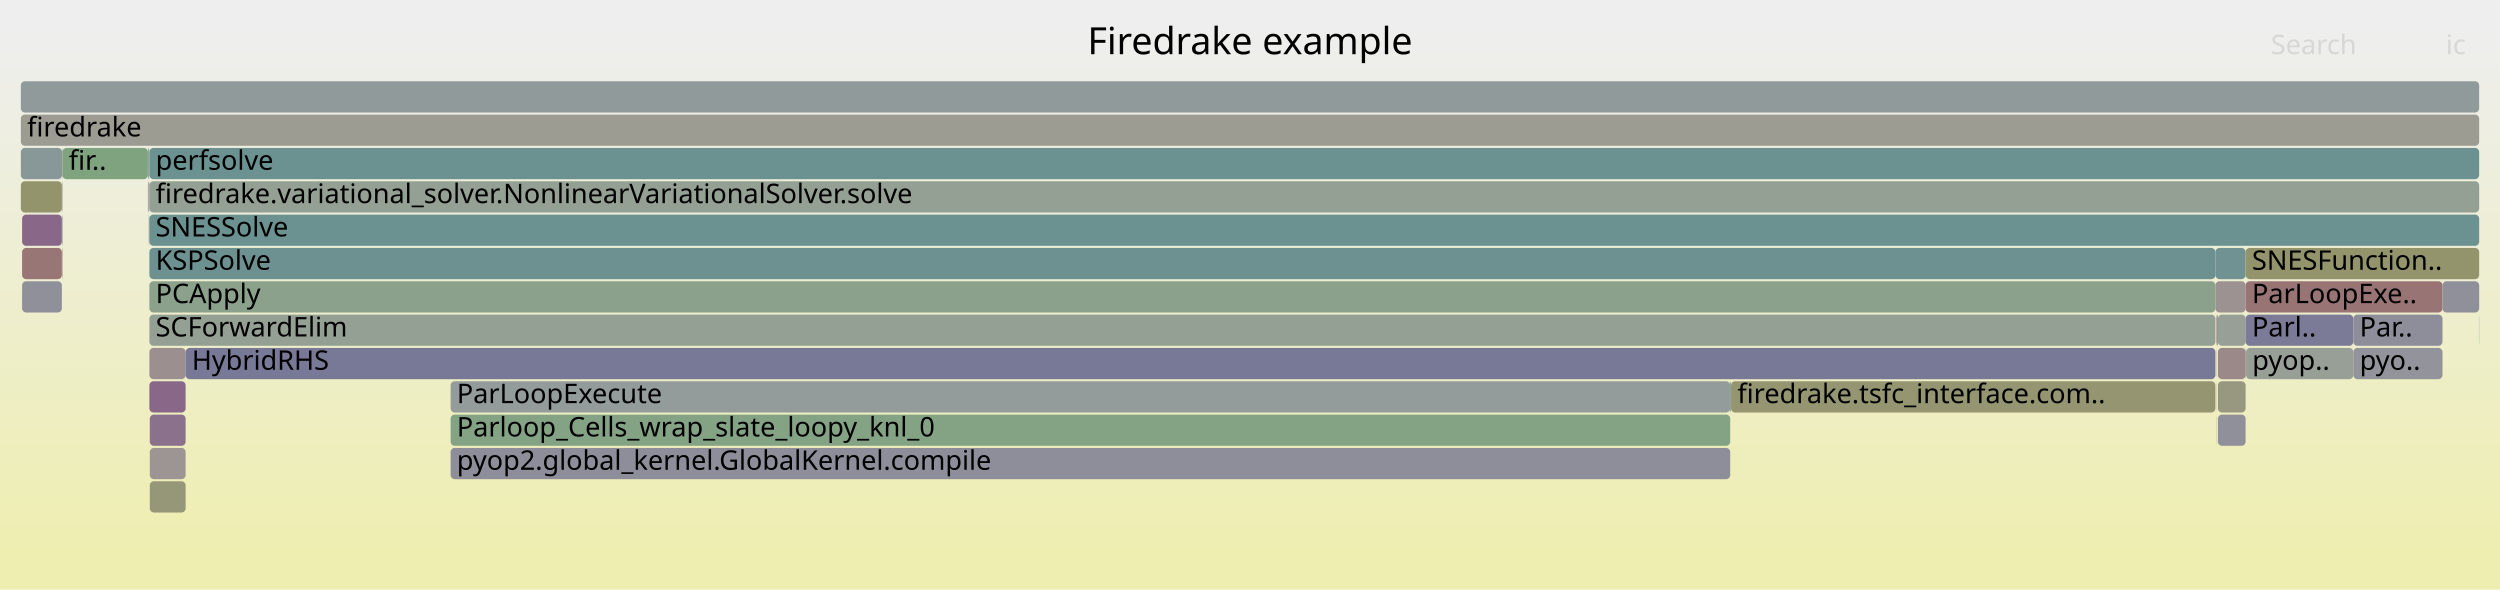
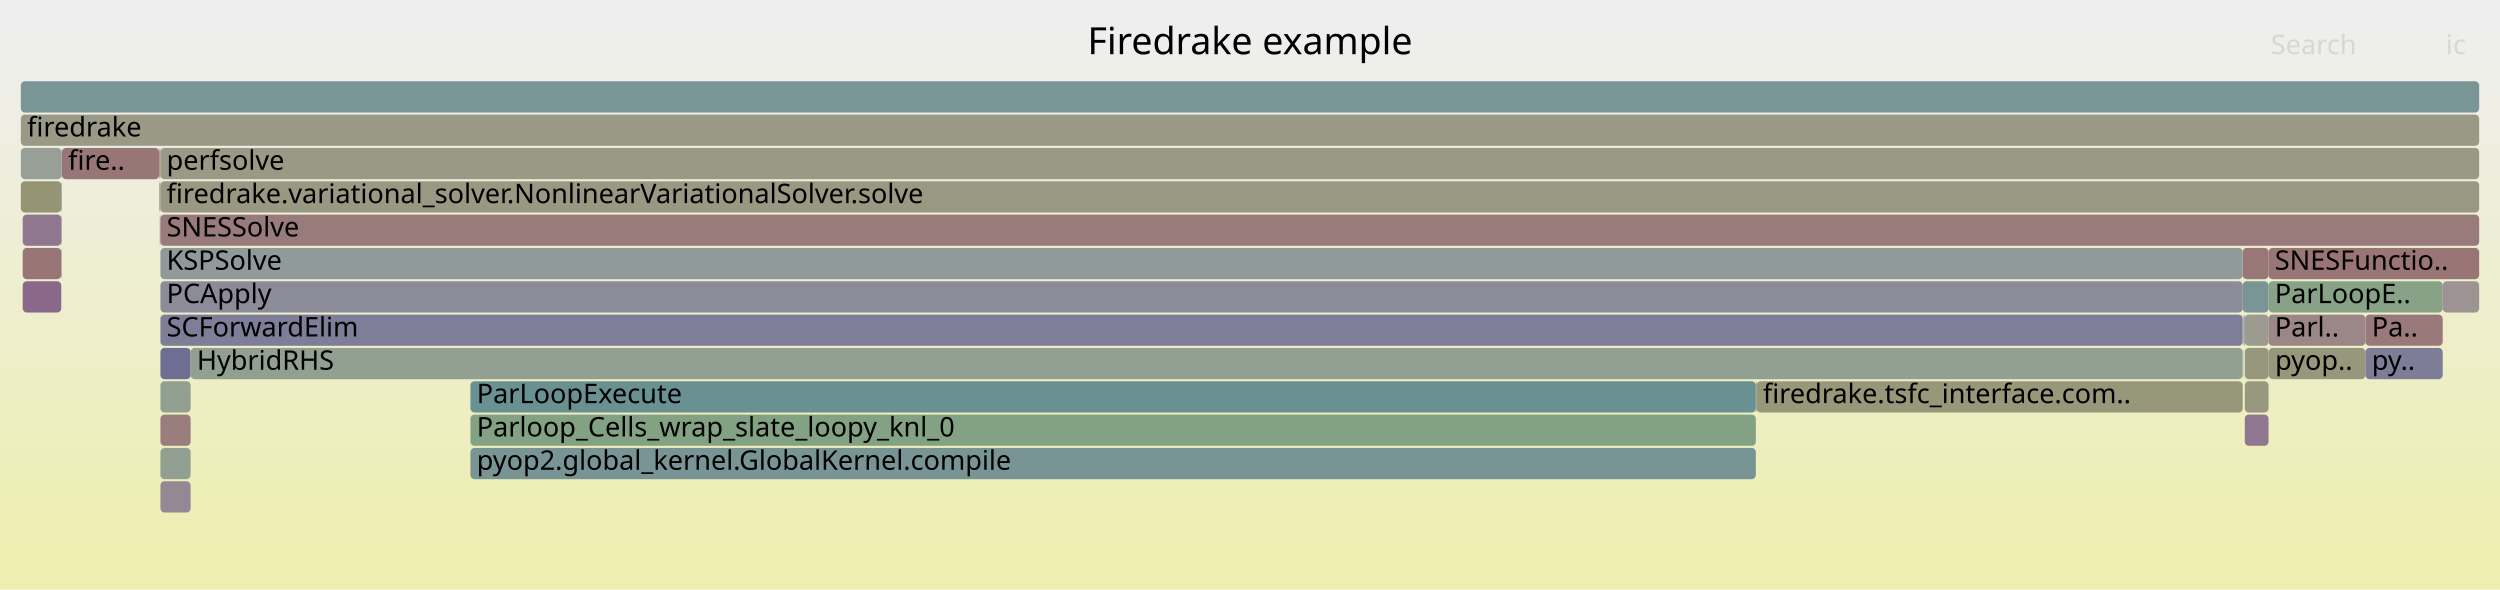
<svg xmlns="http://www.w3.org/2000/svg" version="1.1" width="1200" height="283" viewBox="0 0 1200 283">
  <defs>
    <linearGradient id="background" y1="0" y2="1" x1="0" x2="0">
      <stop stop-color="#eeeeee" offset="5%" />
      <stop stop-color="#eeeeb0" offset="95%" />
    </linearGradient>
  </defs>
  <style type="text/css">
	text { font-family:Verdana; font-size:13px; fill:rgb(0,0,0); }
	#search, #ignorecase { opacity:0.1; cursor:pointer; }
	#search:hover, #search.show, #ignorecase:hover, #ignorecase.show { opacity:1; }
	#subtitle { text-anchor:middle; font-color:rgb(160,160,160); }
	#title { text-anchor:middle; font-size:18px}
	#unzoom { cursor:pointer; }
	#frames &gt; *:hover { stroke:black; stroke-width:0.5; cursor:pointer; }
	.hide { display:none; }
	.parent { opacity:0.5; }
</style>
  <rect x="0.0" y="0" width="1200.0" height="283.0" fill="url(#background)" />
  <text id="title" x="600.00" y="26">Firedrake example</text>
  <text id="details" x="10.00" y="265"> </text>
  <text id="unzoom" x="10.00" y="26" class="hide">Reset Zoom</text>
  <text id="search" x="1090.00" y="26">Search</text>
  <text id="ignorecase" x="1174.00" y="26">ic</text>
  <text id="matched" x="1090.00" y="265"> </text>
  <g id="frames">
    <g>
-       <rect x="1064.0" y="199" width="0.1" height="15.0" fill="rgb(155.518,138.973,138.973)" rx="2" ry="2" />
-       <text x="1067.01" y="209.5" />
-     </g>
-     <g>
-       <rect x="71.0" y="71" width="0.2" height="15.0" fill="rgb(147.767,147.767,108.41)" rx="2" ry="2" />
-       <text x="74.04" y="81.5" />
-     </g>
-     <g>
-       <rect x="1063.4" y="119" width="14.5" height="15.0" fill="rgb(112.516,146.208,146.208)" rx="2" ry="2" />
-       <text x="1066.37" y="129.5" />
-     </g>
-     <g>
-       <rect x="71.7" y="151" width="991.7" height="15.0" fill="rgb(148.377,159.566,148.377)" rx="2" ry="2" />
-       <text x="74.70" y="161.5">SCForwardElim</text>
-     </g>
-     <g>
-       <rect x="71.6" y="87" width="0.1" height="15.0" fill="rgb(136.638,103.259,136.638)" rx="2" ry="2" />
-       <text x="74.57" y="97.5" />
-     </g>
-     <g>
-       <rect x="71.7" y="71" width="1118.3" height="15.0" fill="rgb(107.34,144.866,144.866)" rx="2" ry="2" />
-       <text x="74.70" y="81.5">perfsolve</text>
-     </g>
-     <g>
-       <rect x="1064.1" y="151" width="0.5" height="15.0" fill="rgb(155.16,136.227,136.227)" rx="2" ry="2" />
-       <text x="1067.15" y="161.5" />
-     </g>
-     <g>
-       <rect x="71.6" y="103" width="0.1" height="15.0" fill="rgb(150.92,150.92,123.69)" rx="2" ry="2" />
-       <text x="74.57" y="113.5" />
-     </g>
-     <g>
-       <rect x="71.7" y="167" width="17.4" height="15.0" fill="rgb(156.079,143.275,143.275)" rx="2" ry="2" />
-       <text x="74.70" y="177.5" />
-     </g>
-     <g>
-       <rect x="1064.6" y="199" width="13.3" height="15.0" fill="rgb(143.775,143.775,155.247)" rx="2" ry="2" />
-       <text x="1067.64" y="209.5" />
-     </g>
-     <g>
-       <rect x="1064.6" y="183" width="13.3" height="15.0" fill="rgb(151.906,151.906,128.469)" rx="2" ry="2" />
-       <text x="1067.64" y="193.5" />
-     </g>
-     <g>
-       <rect x="10.6" y="135" width="19.1" height="15.0" fill="rgb(143.631,143.631,155.219)" rx="2" ry="2" />
-       <text x="13.65" y="145.5" />
-     </g>
-     <g>
-       <rect x="216.3" y="183" width="614.2" height="15.0" fill="rgb(146.793,155.094,155.094)" rx="2" ry="2" />
-       <text x="219.27" y="193.5">ParLoopExecute</text>
-     </g>
-     <g>
-       <rect x="71.6" y="71" width="0.1" height="15.0" fill="rgb(150.509,150.509,121.699)" rx="2" ry="2" />
-       <text x="74.57" y="81.5" />
-     </g>
-     <g>
-       <rect x="71.9" y="231" width="17.2" height="15.0" fill="rgb(150.303,150.303,120.697)" rx="2" ry="2" />
-       <text x="74.90" y="241.5" />
-     </g>
-     <g>
-       <rect x="71.2" y="71" width="0.4" height="15.0" fill="rgb(112.154,146.114,146.114)" rx="2" ry="2" />
-       <text x="74.17" y="81.5" />
-     </g>
-     <g>
-       <rect x="1077.9" y="119" width="112.1" height="15.0" fill="rgb(147.621,147.621,107.7)" rx="2" ry="2" />
-       <text x="1080.94" y="129.5">SNESFunction..</text>
-     </g>
-     <g>
-       <rect x="1064.6" y="151" width="13.3" height="15.0" fill="rgb(150.614,159.202,150.614)" rx="2" ry="2" />
-       <text x="1067.64" y="161.5" />
-     </g>
-     <g>
-       <rect x="29.8" y="87" width="0.2" height="15.0" fill="rgb(145.993,145.993,155.676)" rx="2" ry="2" />
-       <text x="32.80" y="97.5" />
-     </g>
-     <g>
-       <rect x="1078.1" y="167" width="51.5" height="15.0" fill="rgb(150.617,159.202,150.617)" rx="2" ry="2" />
-       <text x="1081.07" y="177.5">pyop..</text>
-     </g>
-     <g>
-       <rect x="29.8" y="119" width="0.2" height="15.0" fill="rgb(152.88,118.744,118.744)" rx="2" ry="2" />
-       <text x="32.80" y="129.5" />
-     </g>
-     <g>
-       <rect x="1129.6" y="167" width="42.8" height="15.0" fill="rgb(146.576,146.576,155.789)" rx="2" ry="2" />
-       <text x="1132.63" y="177.5">pyo..</text>
-     </g>
-     <g>
-       <rect x="71.0" y="87" width="0.2" height="15.0" fill="rgb(154.993,134.947,134.947)" rx="2" ry="2" />
-       <text x="74.04" y="97.5" />
-     </g>
-     <g>
-       <rect x="30.0" y="71" width="41.0" height="15.0" fill="rgb(127.449,162.973,127.449)" rx="2" ry="2" />
-       <text x="33.01" y="81.5">fir..</text>
-     </g>
-     <g>
-       <rect x="216.3" y="199" width="614.2" height="15.0" fill="rgb(132.16,162.207,132.16)" rx="2" ry="2" />
-       <text x="219.27" y="209.5">Parloop_Cells_wrap_slate_loopy_knl_0</text>
-     </g>
-     <g>
-       <rect x="830.9" y="183" width="232.5" height="15.0" fill="rgb(148.86,148.86,113.705)" rx="2" ry="2" />
-       <text x="833.94" y="193.5">firedrake.tsfc_interface.com..</text>
-     </g>
-     <g>
-       <rect x="1077.9" y="167" width="0.2" height="15.0" fill="rgb(154.745,133.043,133.043)" rx="2" ry="2" />
-       <text x="1080.94" y="177.5" />
-     </g>
-     <g>
-       <rect x="10.0" y="71" width="19.8" height="15.0" fill="rgb(136.113,152.325,152.325)" rx="2" ry="2" />
+       <rect x="1077.5" y="167" width="11.4" height="15.0" fill="rgb(151.26,151.26,125.337)" rx="2" ry="2" />
+       <text x="1080.51" y="177.5" />
+     </g>
+     <g>
+       <rect x="10.0" y="55" width="1180.0" height="15.0" fill="rgb(153.056,153.056,134.039)" rx="2" ry="2" />
+       <text x="13.00" y="65.5">firedrake</text>
+     </g>
+     <g>
+       <rect x="77.0" y="87" width="1113.0" height="15.0" fill="rgb(152.498,152.498,131.336)" rx="2" ry="2" />
+       <text x="79.96" y="97.5">firedrake.variational_solver.NonlinearVariationalSolver.solve</text>
+     </g>
+     <g>
+       <rect x="1077.5" y="199" width="11.4" height="15.0" fill="rgb(142.672,118.723,142.672)" rx="2" ry="2" />
+       <text x="1080.51" y="209.5" />
+     </g>
+     <g>
+       <rect x="1135.4" y="151" width="37.1" height="15.0" fill="rgb(153.145,120.775,120.775)" rx="2" ry="2" />
+       <text x="1138.45" y="161.5">Pa..</text>
+     </g>
+     <g>
+       <rect x="1089.0" y="167" width="46.4" height="15.0" fill="rgb(150.859,150.859,123.392)" rx="2" ry="2" />
+       <text x="1092.03" y="177.5">pyop..</text>
+     </g>
+     <g>
+       <rect x="76.8" y="103" width="0.2" height="15.0" fill="rgb(147.819,159.657,147.819)" rx="2" ry="2" />
+       <text x="79.84" y="113.5" />
+     </g>
+     <g>
+       <rect x="76.4" y="87" width="0.1" height="15.0" fill="rgb(138.608,108.308,138.608)" rx="2" ry="2" />
+       <text x="79.36" y="97.5" />
+     </g>
+     <g>
+       <rect x="77.0" y="135" width="999.5" height="15.0" fill="rgb(139.169,139.169,154.355)" rx="2" ry="2" />
+       <text x="79.96" y="145.5">PCApply</text>
+     </g>
+     <g>
+       <rect x="29.4" y="87" width="0.1" height="15.0" fill="rgb(144.909,144.909,155.466)" rx="2" ry="2" />
+       <text x="32.38" y="97.5" />
+     </g>
+     <g>
+       <rect x="1077.0" y="167" width="0.1" height="15.0" fill="rgb(109.663,109.663,148.644)" rx="2" ry="2" />
+       <text x="1079.96" y="177.5" />
+     </g>
+     <g>
+       <rect x="1076.5" y="119" width="12.4" height="15.0" fill="rgb(152.921,119.06,119.06)" rx="2" ry="2" />
+       <text x="1079.53" y="129.5" />
+     </g>
+     <g>
+       <rect x="10.9" y="135" width="18.5" height="15.0" fill="rgb(136.953,104.066,136.953)" rx="2" ry="2" />
+       <text x="13.85" y="145.5" />
+     </g>
+     <g>
+       <rect x="842.8" y="183" width="0.4" height="15.0" fill="rgb(145.053,145.053,155.494)" rx="2" ry="2" />
+       <text x="845.75" y="193.5" />
+     </g>
+     <g>
+       <rect x="76.7" y="87" width="0.1" height="15.0" fill="rgb(132.874,93.615,132.874)" rx="2" ry="2" />
+       <text x="79.66" y="97.5" />
+     </g>
+     <g>
+       <rect x="1135.4" y="167" width="37.1" height="15.0" fill="rgb(124.65,124.65,151.545)" rx="2" ry="2" />
+       <text x="1138.45" y="177.5">py..</text>
+     </g>
+     <g>
+       <rect x="1088.9" y="135" width="83.6" height="15.0" fill="rgb(134.707,161.792,134.707)" rx="2" ry="2" />
+       <text x="1091.90" y="145.5">ParLoopE..</text>
+     </g>
+     <g>
+       <rect x="1076.5" y="135" width="12.4" height="15.0" fill="rgb(122.439,148.78,148.78)" rx="2" ry="2" />
+       <text x="1079.53" y="145.5" />
+     </g>
+     <g>
+       <rect x="76.5" y="71" width="0.3" height="15.0" fill="rgb(153.612,124.356,124.356)" rx="2" ry="2" />
+       <text x="79.49" y="81.5" />
+     </g>
+     <g>
+       <rect x="29.5" y="119" width="0.2" height="15.0" fill="rgb(109.256,145.363,145.363)" rx="2" ry="2" />
+       <text x="32.50" y="129.5" />
+     </g>
+     <g>
+       <rect x="10.0" y="71" width="19.5" height="15.0" fill="rgb(151.114,159.121,151.114)" rx="2" ry="2" />
      <text x="13.00" y="81.5" />
    </g>
    <g>
-       <rect x="10.6" y="119" width="19.1" height="15.0" fill="rgb(152.764,117.86,117.86)" rx="2" ry="2" />
-       <text x="13.65" y="129.5" />
-     </g>
-     <g>
-       <rect x="1063.4" y="135" width="14.5" height="15.0" fill="rgb(156.395,145.697,145.697)" rx="2" ry="2" />
-       <text x="1066.37" y="145.5" />
-     </g>
-     <g>
-       <rect x="29.7" y="87" width="0.1" height="15.0" fill="rgb(156.556,146.928,146.928)" rx="2" ry="2" />
-       <text x="32.68" y="97.5" />
-     </g>
-     <g>
-       <rect x="71.4" y="103" width="0.2" height="15.0" fill="rgb(155.91,141.973,141.973)" rx="2" ry="2" />
-       <text x="74.37" y="113.5" />
-     </g>
-     <g>
-       <rect x="71.7" y="87" width="1118.3" height="15.0" fill="rgb(146.533,159.867,146.533)" rx="2" ry="2" />
-       <text x="74.70" y="97.5">firedrake.variational_solver.NonlinearVariationalSolver.solve</text>
-     </g>
-     <g>
-       <rect x="71.7" y="103" width="1118.3" height="15.0" fill="rgb(107.637,144.943,144.943)" rx="2" ry="2" />
-       <text x="74.70" y="113.5">SNESSolve</text>
-     </g>
-     <g>
-       <rect x="1063.8" y="151" width="0.2" height="15.0" fill="rgb(154.464,130.888,130.888)" rx="2" ry="2" />
-       <text x="1066.83" y="161.5" />
-     </g>
-     <g>
-       <rect x="830.5" y="183" width="0.4" height="15.0" fill="rgb(121.046,148.419,148.419)" rx="2" ry="2" />
-       <text x="833.50" y="193.5" />
-     </g>
-     <g>
-       <rect x="10.0" y="55" width="1180.0" height="15.0" fill="rgb(155.642,155.642,146.572)" rx="2" ry="2" />
-       <text x="13.00" y="65.5">firedrake</text>
-     </g>
-     <g>
-       <rect x="71.4" y="87" width="0.2" height="15.0" fill="rgb(145.231,160.079,145.231)" rx="2" ry="2" />
-       <text x="74.37" y="97.5" />
-     </g>
-     <g>
-       <rect x="1077.9" y="135" width="94.5" height="15.0" fill="rgb(152.505,115.871,115.871)" rx="2" ry="2" />
-       <text x="1080.94" y="145.5">ParLoopExe..</text>
-     </g>
-     <g>
-       <rect x="29.8" y="71" width="0.2" height="15.0" fill="rgb(148.198,148.198,110.499)" rx="2" ry="2" />
-       <text x="32.80" y="81.5" />
-     </g>
-     <g>
-       <rect x="71.7" y="135" width="991.7" height="15.0" fill="rgb(139.076,161.081,139.076)" rx="2" ry="2" />
-       <text x="74.70" y="145.5">PCApply</text>
-     </g>
-     <g>
-       <rect x="71.9" y="199" width="17.2" height="15.0" fill="rgb(140.333,112.73,140.333)" rx="2" ry="2" />
-       <text x="74.90" y="209.5" />
-     </g>
-     <g>
-       <rect x="10.0" y="87" width="19.7" height="15.0" fill="rgb(147.619,147.619,107.693)" rx="2" ry="2" />
+       <rect x="76.4" y="71" width="0.1" height="15.0" fill="rgb(135.744,152.23,152.23)" rx="2" ry="2" />
+       <text x="79.36" y="81.5" />
+     </g>
+     <g>
+       <rect x="225.8" y="199" width="617.0" height="15.0" fill="rgb(131.138,162.373,131.138)" rx="2" ry="2" />
+       <text x="228.82" y="209.5">Parloop_Cells_wrap_slate_loopy_knl_0</text>
+     </g>
+     <g>
+       <rect x="29.4" y="103" width="0.1" height="15.0" fill="rgb(154.049,127.71,127.71)" rx="2" ry="2" />
+       <text x="32.38" y="113.5" />
+     </g>
+     <g>
+       <rect x="76.5" y="87" width="0.2" height="15.0" fill="rgb(154.738,154.738,142.191)" rx="2" ry="2" />
+       <text x="79.49" y="97.5" />
+     </g>
+     <g>
+       <rect x="29.7" y="71" width="46.7" height="15.0" fill="rgb(152.761,117.836,117.836)" rx="2" ry="2" />
+       <text x="32.70" y="81.5">fire..</text>
+     </g>
+     <g>
+       <rect x="76.7" y="103" width="0.1" height="15.0" fill="rgb(107.841,144.996,144.996)" rx="2" ry="2" />
+       <text x="79.66" y="113.5" />
+     </g>
+     <g>
+       <rect x="1077.0" y="151" width="0.1" height="15.0" fill="rgb(104.886,144.23,144.23)" rx="2" ry="2" />
+       <text x="1079.96" y="161.5" />
+     </g>
+     <g>
+       <rect x="1077.1" y="151" width="0.4" height="15.0" fill="rgb(130.272,150.811,150.811)" rx="2" ry="2" />
+       <text x="1080.12" y="161.5" />
+     </g>
+     <g>
+       <rect x="77.0" y="103" width="1113.0" height="15.0" fill="rgb(153.405,122.77,122.77)" rx="2" ry="2" />
+       <text x="79.96" y="113.5">SNESSolve</text>
+     </g>
+     <g>
+       <rect x="77.0" y="167" width="14.5" height="15.0" fill="rgb(109.535,109.535,148.62)" rx="2" ry="2" />
+       <text x="79.96" y="177.5" />
+     </g>
+     <g>
+       <rect x="10.0" y="39" width="1180.0" height="15.0" fill="rgb(122.477,148.79,148.79)" rx="2" ry="2" />
+       <text x="13.00" y="49.5" />
+     </g>
+     <g>
+       <rect x="29.5" y="103" width="0.2" height="15.0" fill="rgb(155.311,155.311,144.97)" rx="2" ry="2" />
+       <text x="32.50" y="113.5" />
+     </g>
+     <g>
+       <rect x="77.0" y="199" width="14.5" height="15.0" fill="rgb(153.784,125.679,125.679)" rx="2" ry="2" />
+       <text x="79.96" y="209.5" />
+     </g>
+     <g>
+       <rect x="77.0" y="183" width="14.5" height="15.0" fill="rgb(145.562,160.025,145.562)" rx="2" ry="2" />
+       <text x="79.96" y="193.5" />
+     </g>
+     <g>
+       <rect x="10.9" y="103" width="18.5" height="15.0" fill="rgb(142.749,118.92,142.749)" rx="2" ry="2" />
+       <text x="13.85" y="113.5" />
+     </g>
+     <g>
+       <rect x="1088.9" y="119" width="101.1" height="15.0" fill="rgb(152.621,116.759,116.759)" rx="2" ry="2" />
+       <text x="1091.90" y="129.5">SNESFunctio..</text>
+     </g>
+     <g>
+       <rect x="77.0" y="151" width="999.5" height="15.0" fill="rgb(126.351,126.351,151.874)" rx="2" ry="2" />
+       <text x="79.96" y="161.5">SCForwardElim</text>
+     </g>
+     <g>
+       <rect x="76.8" y="87" width="0.2" height="15.0" fill="rgb(152.369,143.57,152.369)" rx="2" ry="2" />
+       <text x="79.84" y="97.5" />
+     </g>
+     <g>
+       <rect x="77.0" y="231" width="14.5" height="15.0" fill="rgb(149.406,135.979,149.406)" rx="2" ry="2" />
+       <text x="79.96" y="241.5" />
+     </g>
+     <g>
+       <rect x="1076.8" y="151" width="0.2" height="15.0" fill="rgb(136.266,136.266,153.793)" rx="2" ry="2" />
+       <text x="1079.81" y="161.5" />
+     </g>
+     <g>
+       <rect x="76.8" y="71" width="0.2" height="15.0" fill="rgb(148.114,148.114,110.092)" rx="2" ry="2" />
+       <text x="79.84" y="81.5" />
+     </g>
+     <g>
+       <rect x="843.2" y="183" width="233.3" height="15.0" fill="rgb(150.519,150.519,121.744)" rx="2" ry="2" />
+       <text x="846.20" y="193.5">firedrake.tsfc_interface.com..</text>
+     </g>
+     <g>
+       <rect x="29.5" y="87" width="0.2" height="15.0" fill="rgb(113.352,146.424,146.424)" rx="2" ry="2" />
+       <text x="32.50" y="97.5" />
+     </g>
+     <g>
+       <rect x="91.5" y="167" width="985.0" height="15.0" fill="rgb(145.953,159.961,145.953)" rx="2" ry="2" />
+       <text x="94.51" y="177.5">HybridRHS</text>
+     </g>
+     <g>
+       <rect x="225.8" y="183" width="617.0" height="15.0" fill="rgb(106.334,144.605,144.605)" rx="2" ry="2" />
+       <text x="228.82" y="193.5">ParLoopExecute</text>
+     </g>
+     <g>
+       <rect x="1077.5" y="151" width="11.4" height="15.0" fill="rgb(155.101,155.101,143.95)" rx="2" ry="2" />
+       <text x="1080.51" y="161.5" />
+     </g>
+     <g>
+       <rect x="1088.9" y="151" width="46.5" height="15.0" fill="rgb(154.942,134.555,134.555)" rx="2" ry="2" />
+       <text x="1091.90" y="161.5">Parl..</text>
+     </g>
+     <g>
+       <rect x="77.0" y="71" width="1113.0" height="15.0" fill="rgb(153.144,153.144,134.469)" rx="2" ry="2" />
+       <text x="79.96" y="81.5">perfsolve</text>
+     </g>
+     <g>
+       <rect x="10.9" y="119" width="18.5" height="15.0" fill="rgb(152.701,117.378,117.378)" rx="2" ry="2" />
+       <text x="13.85" y="129.5" />
+     </g>
+     <g>
+       <rect x="1077.5" y="183" width="11.4" height="15.0" fill="rgb(151.541,151.541,126.699)" rx="2" ry="2" />
+       <text x="1080.51" y="193.5" />
+     </g>
+     <g>
+       <rect x="77.0" y="215" width="14.5" height="15.0" fill="rgb(145.594,160.02,145.594)" rx="2" ry="2" />
+       <text x="79.96" y="225.5" />
+     </g>
+     <g>
+       <rect x="10.0" y="87" width="19.4" height="15.0" fill="rgb(149.235,149.235,115.521)" rx="2" ry="2" />
      <text x="13.00" y="97.5" />
    </g>
    <g>
-       <rect x="1077.9" y="151" width="51.7" height="15.0" fill="rgb(122.503,122.503,151.13)" rx="2" ry="2" />
-       <text x="1080.94" y="161.5">Parl..</text>
-     </g>
-     <g>
-       <rect x="71.7" y="119" width="991.7" height="15.0" fill="rgb(109.136,145.332,145.332)" rx="2" ry="2" />
-       <text x="74.70" y="129.5">KSPSolve</text>
-     </g>
-     <g>
-       <rect x="1064.0" y="167" width="0.1" height="15.0" fill="rgb(154.109,128.17,128.17)" rx="2" ry="2" />
-       <text x="1067.01" y="177.5" />
-     </g>
-     <g>
-       <rect x="1064.6" y="167" width="13.3" height="15.0" fill="rgb(155.181,136.386,136.386)" rx="2" ry="2" />
-       <text x="1067.64" y="177.5" />
-     </g>
-     <g>
-       <rect x="71.9" y="215" width="17.2" height="15.0" fill="rgb(156.636,147.539,147.539)" rx="2" ry="2" />
-       <text x="74.90" y="225.5" />
-     </g>
-     <g>
-       <rect x="10.6" y="103" width="19.1" height="15.0" fill="rgb(136.639,103.264,136.639)" rx="2" ry="2" />
-       <text x="13.65" y="113.5" />
-     </g>
-     <g>
-       <rect x="10.0" y="39" width="1180.0" height="15.0" fill="rgb(144.344,154.46,154.46)" rx="2" ry="2" />
-       <text x="13.00" y="49.5" />
-     </g>
-     <g>
-       <rect x="29.7" y="103" width="0.1" height="15.0" fill="rgb(145.79,145.79,155.637)" rx="2" ry="2" />
-       <text x="32.68" y="113.5" />
-     </g>
-     <g>
-       <rect x="1189.9" y="151" width="0.1" height="15.0" fill="rgb(122.681,148.843,148.843)" rx="2" ry="2" />
-       <text x="1192.88" y="161.5" />
-     </g>
-     <g>
-       <rect x="71.2" y="87" width="0.2" height="15.0" fill="rgb(145.737,126.576,145.737)" rx="2" ry="2" />
-       <text x="74.17" y="97.5" />
-     </g>
-     <g>
-       <rect x="1129.6" y="151" width="42.8" height="15.0" fill="rgb(142.322,142.322,154.965)" rx="2" ry="2" />
-       <text x="1132.63" y="161.5">Par..</text>
-     </g>
-     <g>
-       <rect x="29.8" y="103" width="0.2" height="15.0" fill="rgb(104.256,144.066,144.066)" rx="2" ry="2" />
-       <text x="32.80" y="113.5" />
-     </g>
-     <g>
-       <rect x="1172.4" y="135" width="17.6" height="15.0" fill="rgb(144.404,144.404,155.368)" rx="2" ry="2" />
-       <text x="1175.37" y="145.5" />
-     </g>
-     <g>
-       <rect x="1064.0" y="183" width="0.1" height="15.0" fill="rgb(156.592,147.208,147.208)" rx="2" ry="2" />
-       <text x="1067.01" y="193.5" />
-     </g>
-     <g>
-       <rect x="1064.0" y="151" width="0.1" height="15.0" fill="rgb(115.895,115.895,149.851)" rx="2" ry="2" />
-       <text x="1067.01" y="161.5" />
-     </g>
-     <g>
-       <rect x="89.1" y="167" width="974.3" height="15.0" fill="rgb(119.777,119.777,150.602)" rx="2" ry="2" />
-       <text x="92.08" y="177.5">HybridRHS</text>
-     </g>
-     <g>
-       <rect x="71.7" y="183" width="17.4" height="15.0" fill="rgb(136.597,103.154,136.597)" rx="2" ry="2" />
-       <text x="74.70" y="193.5" />
-     </g>
-     <g>
-       <rect x="216.3" y="215" width="614.2" height="15.0" fill="rgb(141.69,141.69,154.843)" rx="2" ry="2" />
-       <text x="219.27" y="225.5">pyop2.global_kernel.GlobalKernel.compile</text>
+       <rect x="1172.5" y="135" width="17.5" height="15.0" fill="rgb(156.526,146.698,146.698)" rx="2" ry="2" />
+       <text x="1175.52" y="145.5" />
+     </g>
+     <g>
+       <rect x="29.5" y="71" width="0.2" height="15.0" fill="rgb(131.934,151.242,151.242)" rx="2" ry="2" />
+       <text x="32.50" y="81.5" />
+     </g>
+     <g>
+       <rect x="225.8" y="215" width="617.0" height="15.0" fill="rgb(121.314,148.489,148.489)" rx="2" ry="2" />
+       <text x="228.82" y="225.5">pyop2.global_kernel.GlobalKernel.compile</text>
+     </g>
+     <g>
+       <rect x="1088.9" y="167" width="0.1" height="15.0" fill="rgb(129.76,129.76,152.534)" rx="2" ry="2" />
+       <text x="1091.90" y="177.5" />
+     </g>
+     <g>
+       <rect x="77.0" y="119" width="999.5" height="15.0" fill="rgb(144.152,154.41,154.41)" rx="2" ry="2" />
+       <text x="79.96" y="129.5">KSPSolve</text>
    </g>
  </g>
</svg>
